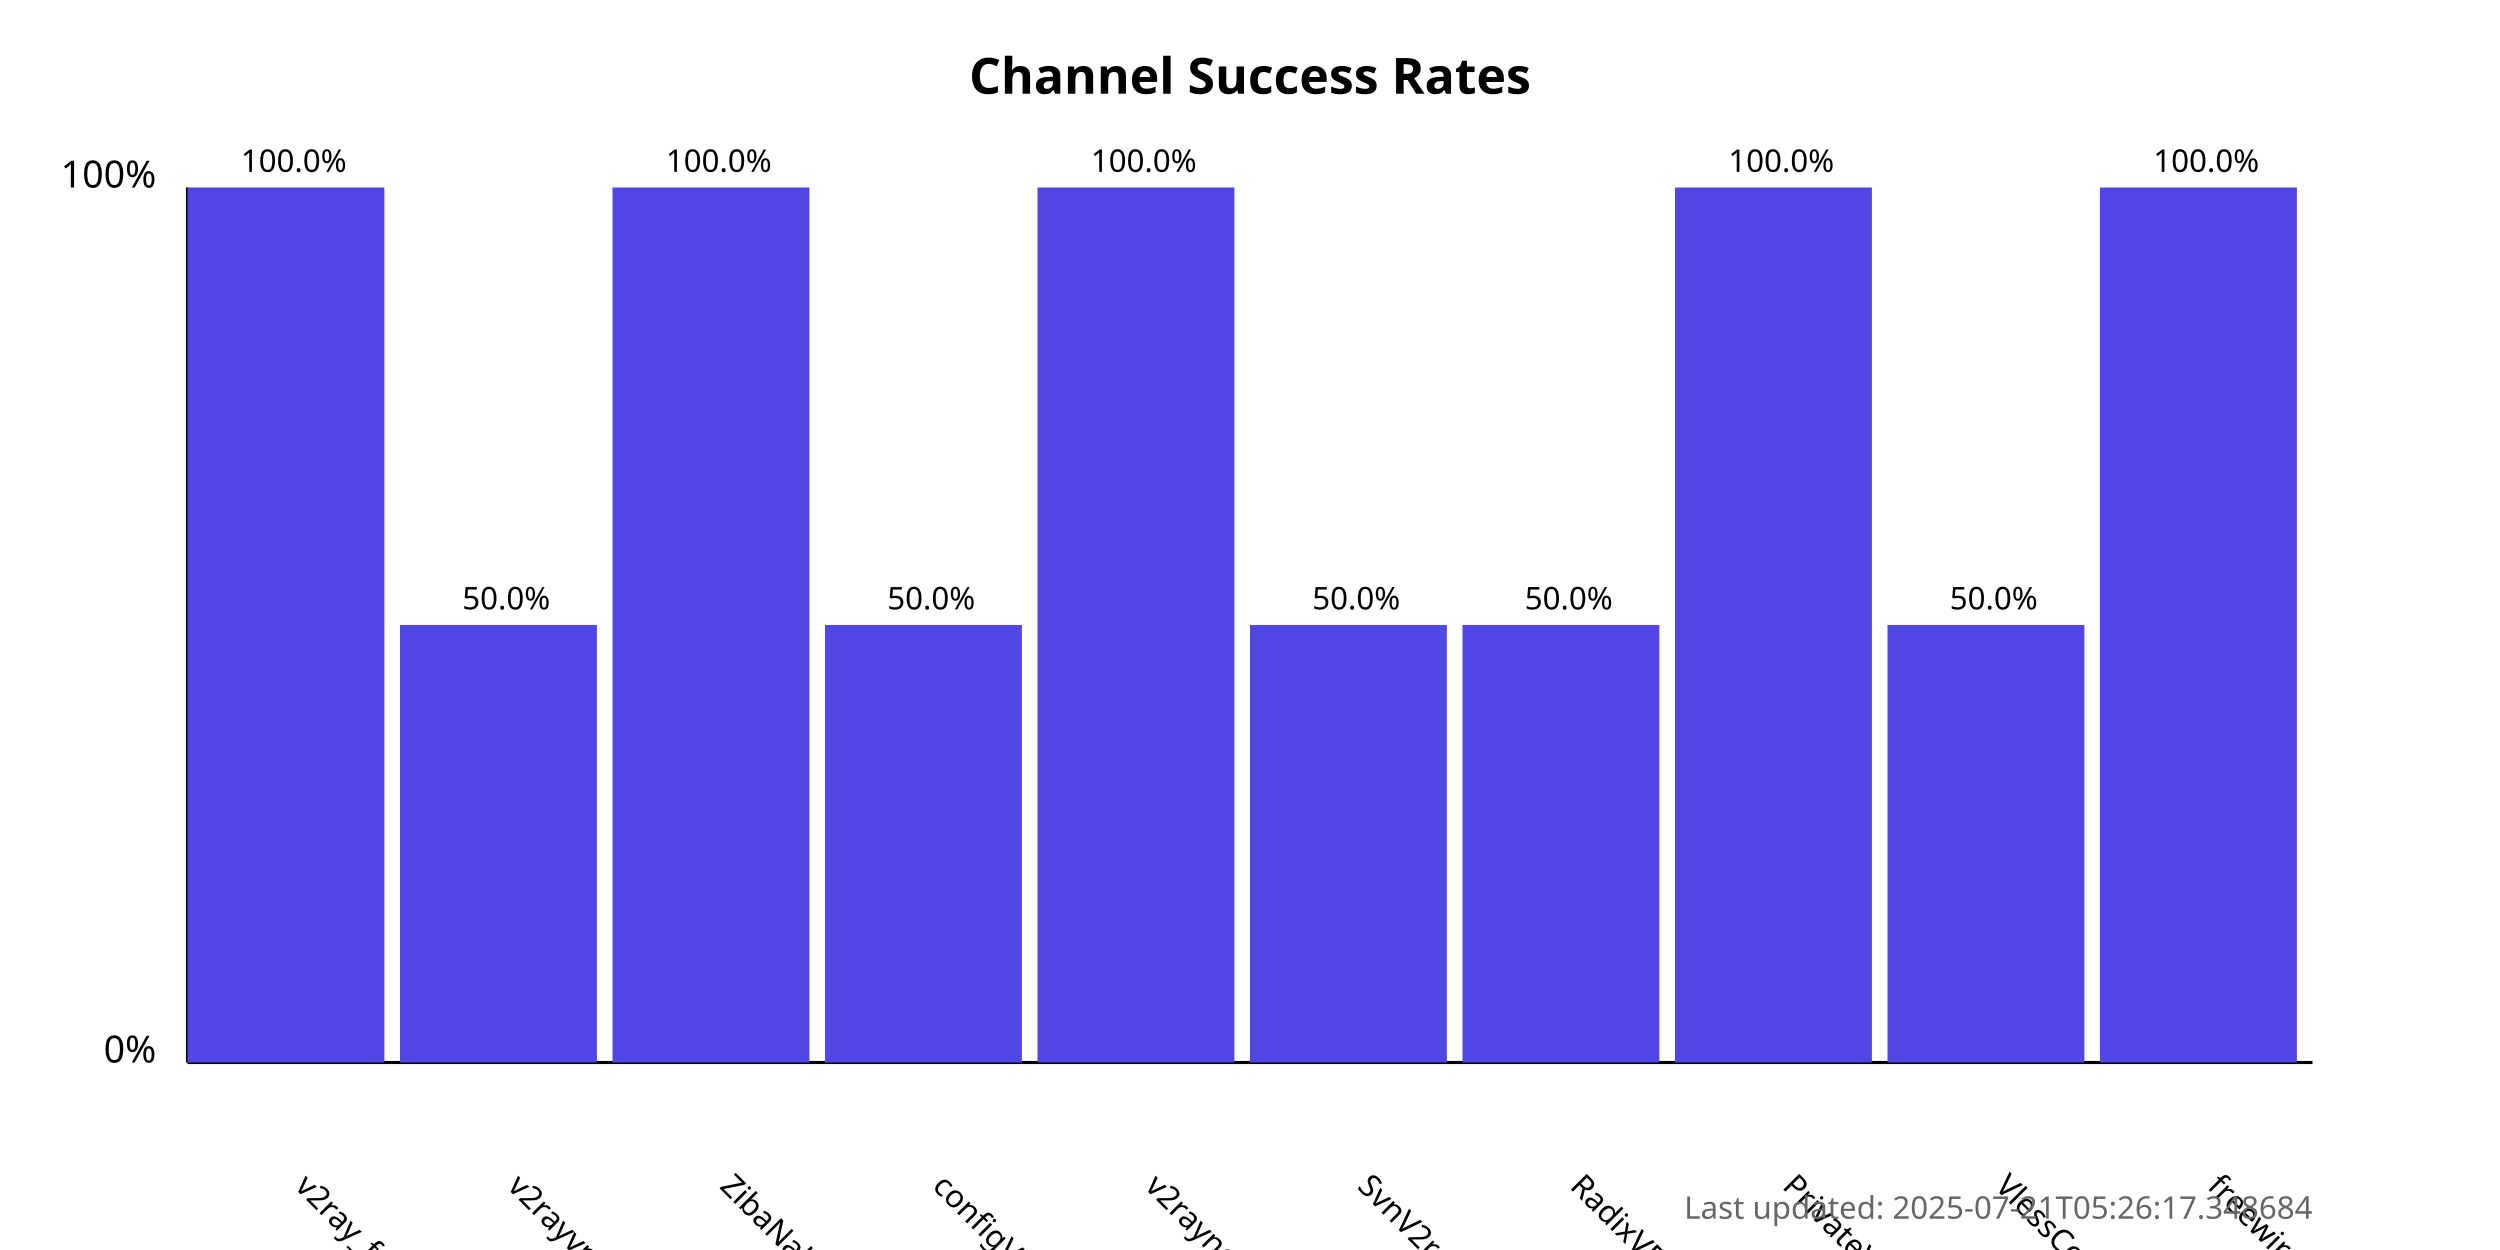
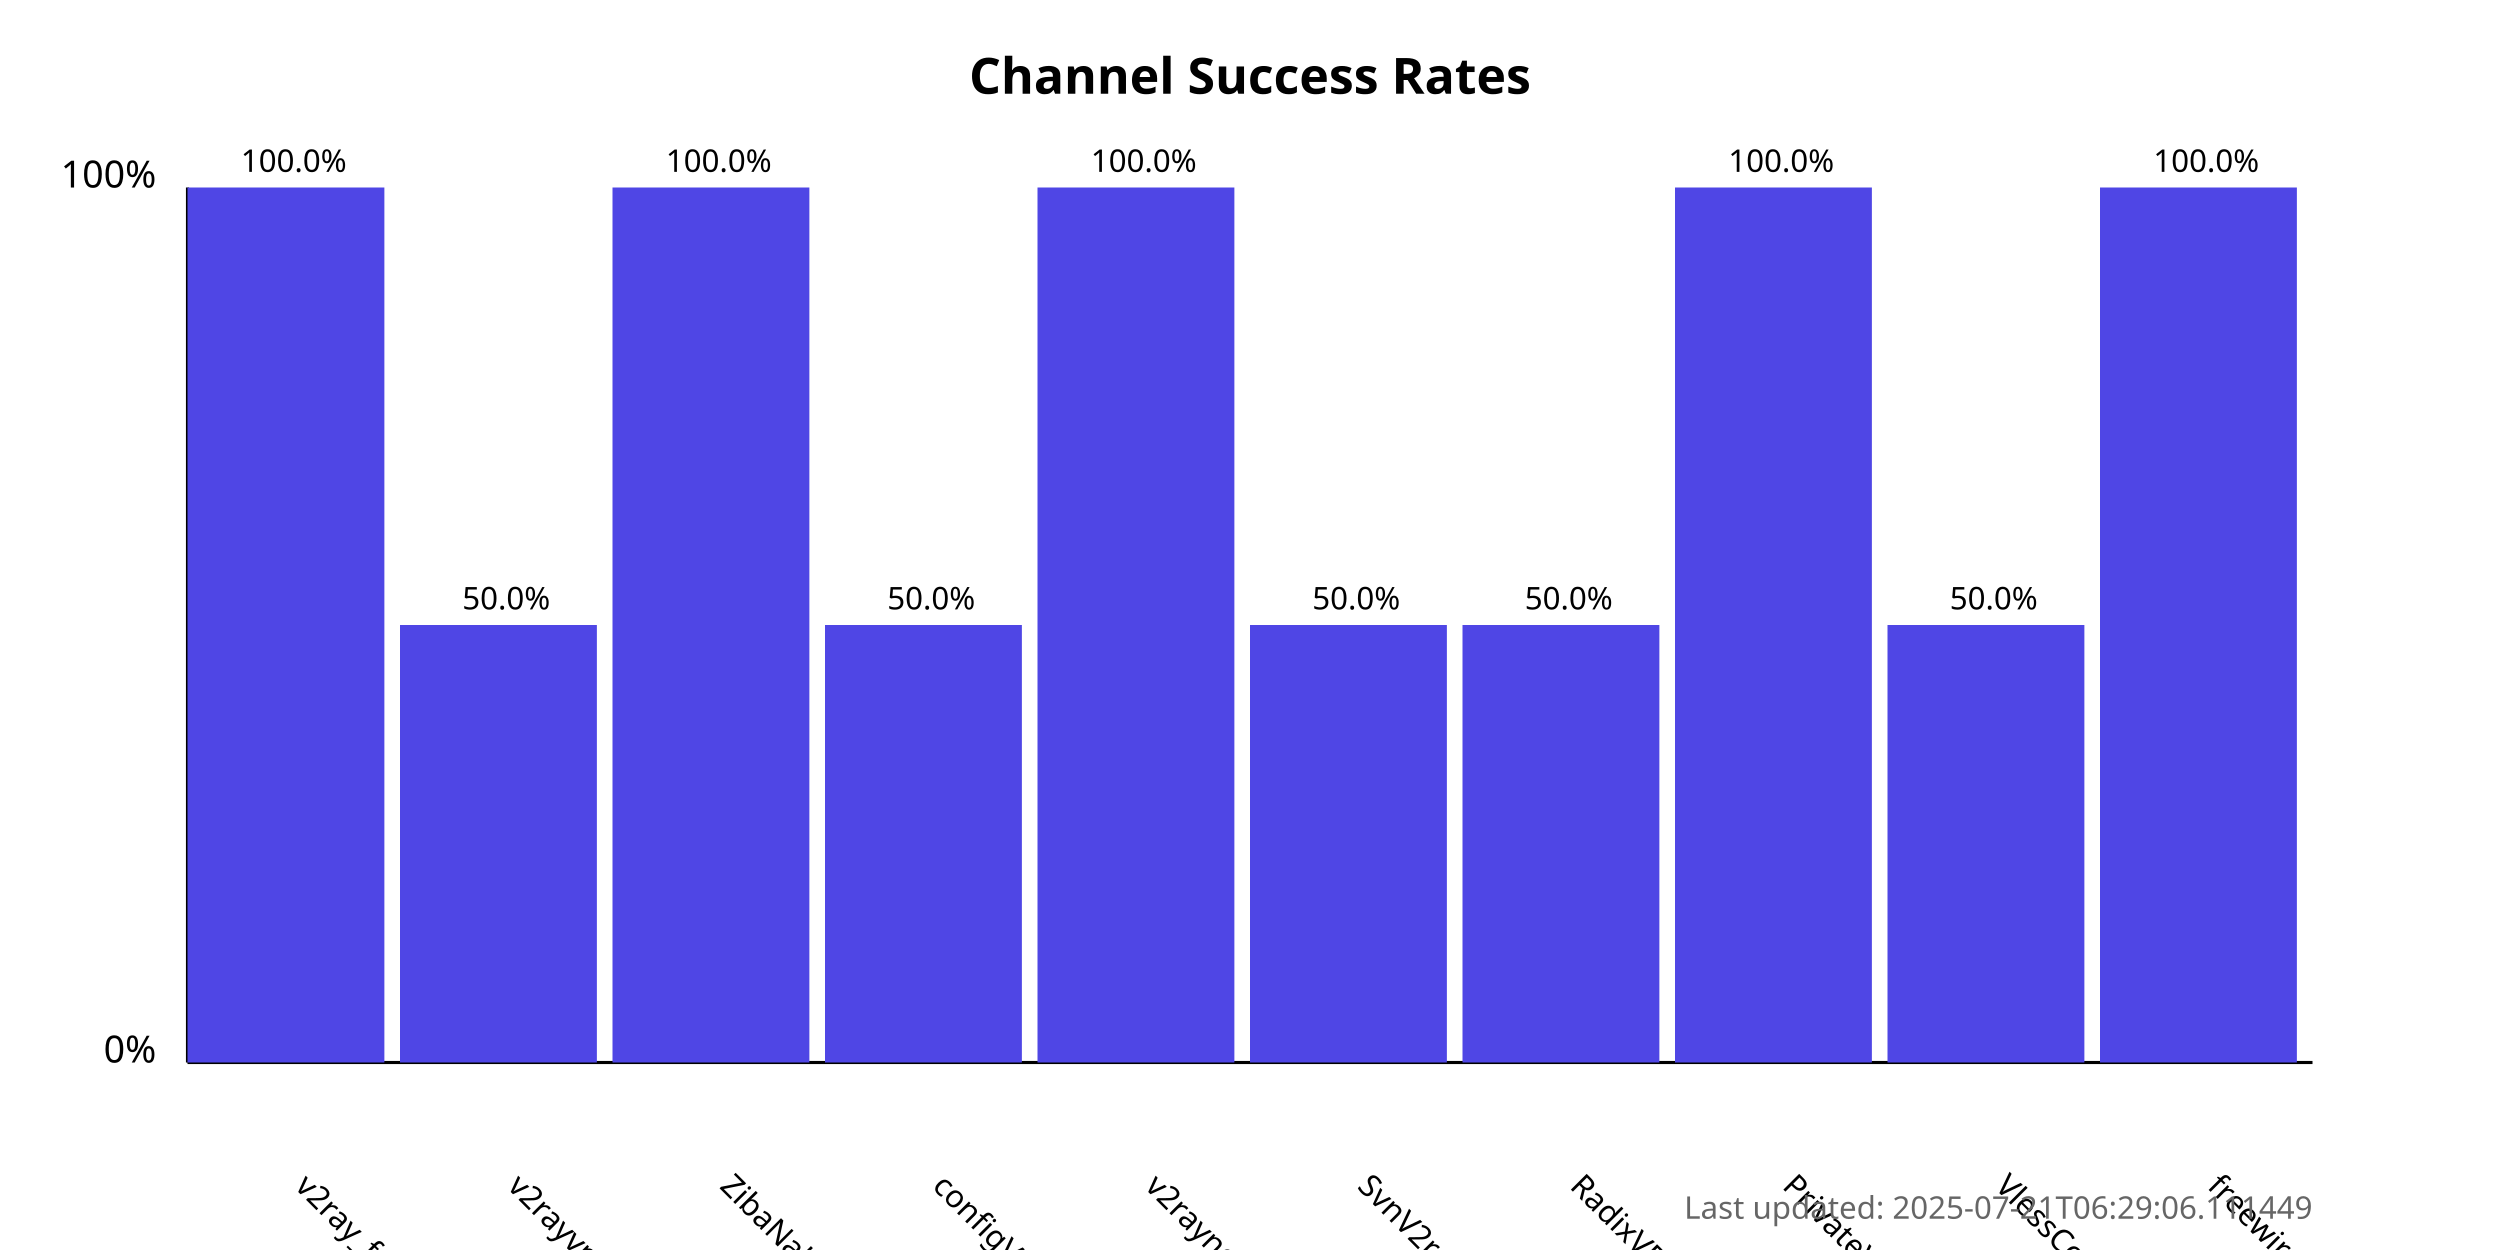
<svg xmlns="http://www.w3.org/2000/svg" width="800" height="400">
  <style>
            .chart-title { font: bold 16px sans-serif; }
            .axis-label { font: 12px sans-serif; }
            .tick-label { font: 10px sans-serif; }
            .bar { fill: #4f46e5; }
            .bar:hover { fill: #6366f1; }
            .timestamp { font: 10px sans-serif; fill: #666; }
        </style>
  <text x="400.0" y="30" text-anchor="middle" class="chart-title">
            Channel Success Rates
        </text>
  <line x1="60" y1="340" x2="60" y2="60" stroke="black" stroke-width="1" />
  <line x1="60" y1="340" x2="740" y2="340" stroke="black" stroke-width="1" />
  <text x="50" y="340" text-anchor="end" class="axis-label">0%</text>
  <text x="50" y="60" text-anchor="end" class="axis-label">100%</text>
  <g>
    <rect x="60" y="60.0" width="63.0" height="280.0" class="bar" />
    <text x="94.0" y="380" transform="rotate(45, 94.0, 380)" text-anchor="start" class="tick-label">
                v2ray_free_conf
            </text>
    <text x="94.0" y="55.0" text-anchor="middle" class="tick-label">
                100.0%
            </text>
  </g>
  <g>
    <rect x="128.0" y="200.0" width="63.0" height="140.0" class="bar" />
    <text x="162.0" y="380" transform="rotate(45, 162.0, 380)" text-anchor="start" class="tick-label">
                v2rayvpno
            </text>
    <text x="162.0" y="195.0" text-anchor="middle" class="tick-label">
                50.0%
            </text>
  </g>
  <g>
    <rect x="196.0" y="60.0" width="63.0" height="280.0" class="bar" />
    <text x="230.0" y="380" transform="rotate(45, 230.0, 380)" text-anchor="start" class="tick-label">
                ZibaNabz
            </text>
    <text x="230.0" y="55.0" text-anchor="middle" class="tick-label">
                100.0%
            </text>
  </g>
  <g>
    <rect x="264.0" y="200.0" width="63.0" height="140.0" class="bar" />
    <text x="298.0" y="380" transform="rotate(45, 298.0, 380)" text-anchor="start" class="tick-label">
                configV2rayForFree
            </text>
    <text x="298.0" y="195.0" text-anchor="middle" class="tick-label">
                50.0%
            </text>
  </g>
  <g>
    <rect x="332.0" y="60.0" width="63.0" height="280.0" class="bar" />
    <text x="366.0" y="380" transform="rotate(45, 366.0, 380)" text-anchor="start" class="tick-label">
                v2rayngvpn
            </text>
    <text x="366.0" y="55.0" text-anchor="middle" class="tick-label">
                100.0%
            </text>
  </g>
  <g>
    <rect x="400.0" y="200.0" width="63.0" height="140.0" class="bar" />
    <text x="434.0" y="380" transform="rotate(45, 434.0, 380)" text-anchor="start" class="tick-label">
                SvnV2ray
            </text>
    <text x="434.0" y="195.0" text-anchor="middle" class="tick-label">
                50.0%
            </text>
  </g>
  <g>
    <rect x="468.0" y="200.0" width="63.0" height="140.0" class="bar" />
    <text x="502.0" y="380" transform="rotate(45, 502.0, 380)" text-anchor="start" class="tick-label">
                RadixVPN
            </text>
    <text x="502.0" y="195.0" text-anchor="middle" class="tick-label">
                50.0%
            </text>
  </g>
  <g>
    <rect x="536.0" y="60.0" width="63.0" height="280.0" class="bar" />
    <text x="570.0" y="380" transform="rotate(45, 570.0, 380)" text-anchor="start" class="tick-label">
                PrivateVPNs
            </text>
    <text x="570.0" y="55.0" text-anchor="middle" class="tick-label">
                100.0%
            </text>
  </g>
  <g>
    <rect x="604.0" y="200.0" width="63.0" height="140.0" class="bar" />
    <text x="638.0" y="380" transform="rotate(45, 638.0, 380)" text-anchor="start" class="tick-label">
                VlessConfig
            </text>
    <text x="638.0" y="195.0" text-anchor="middle" class="tick-label">
                50.0%
            </text>
  </g>
  <g>
    <rect x="672.0" y="60.0" width="63.0" height="280.0" class="bar" />
    <text x="706.0" y="380" transform="rotate(45, 706.0, 380)" text-anchor="start" class="tick-label">
                freewireguard
            </text>
    <text x="706.0" y="55.0" text-anchor="middle" class="tick-label">
                100.0%
            </text>
  </g>
  <text x="740" y="390" text-anchor="end" class="timestamp">
-             Last updated: 2025-07-21T05:26:17.348684
+             Last updated: 2025-07-21T06:29:06.111449
        </text>
</svg>
